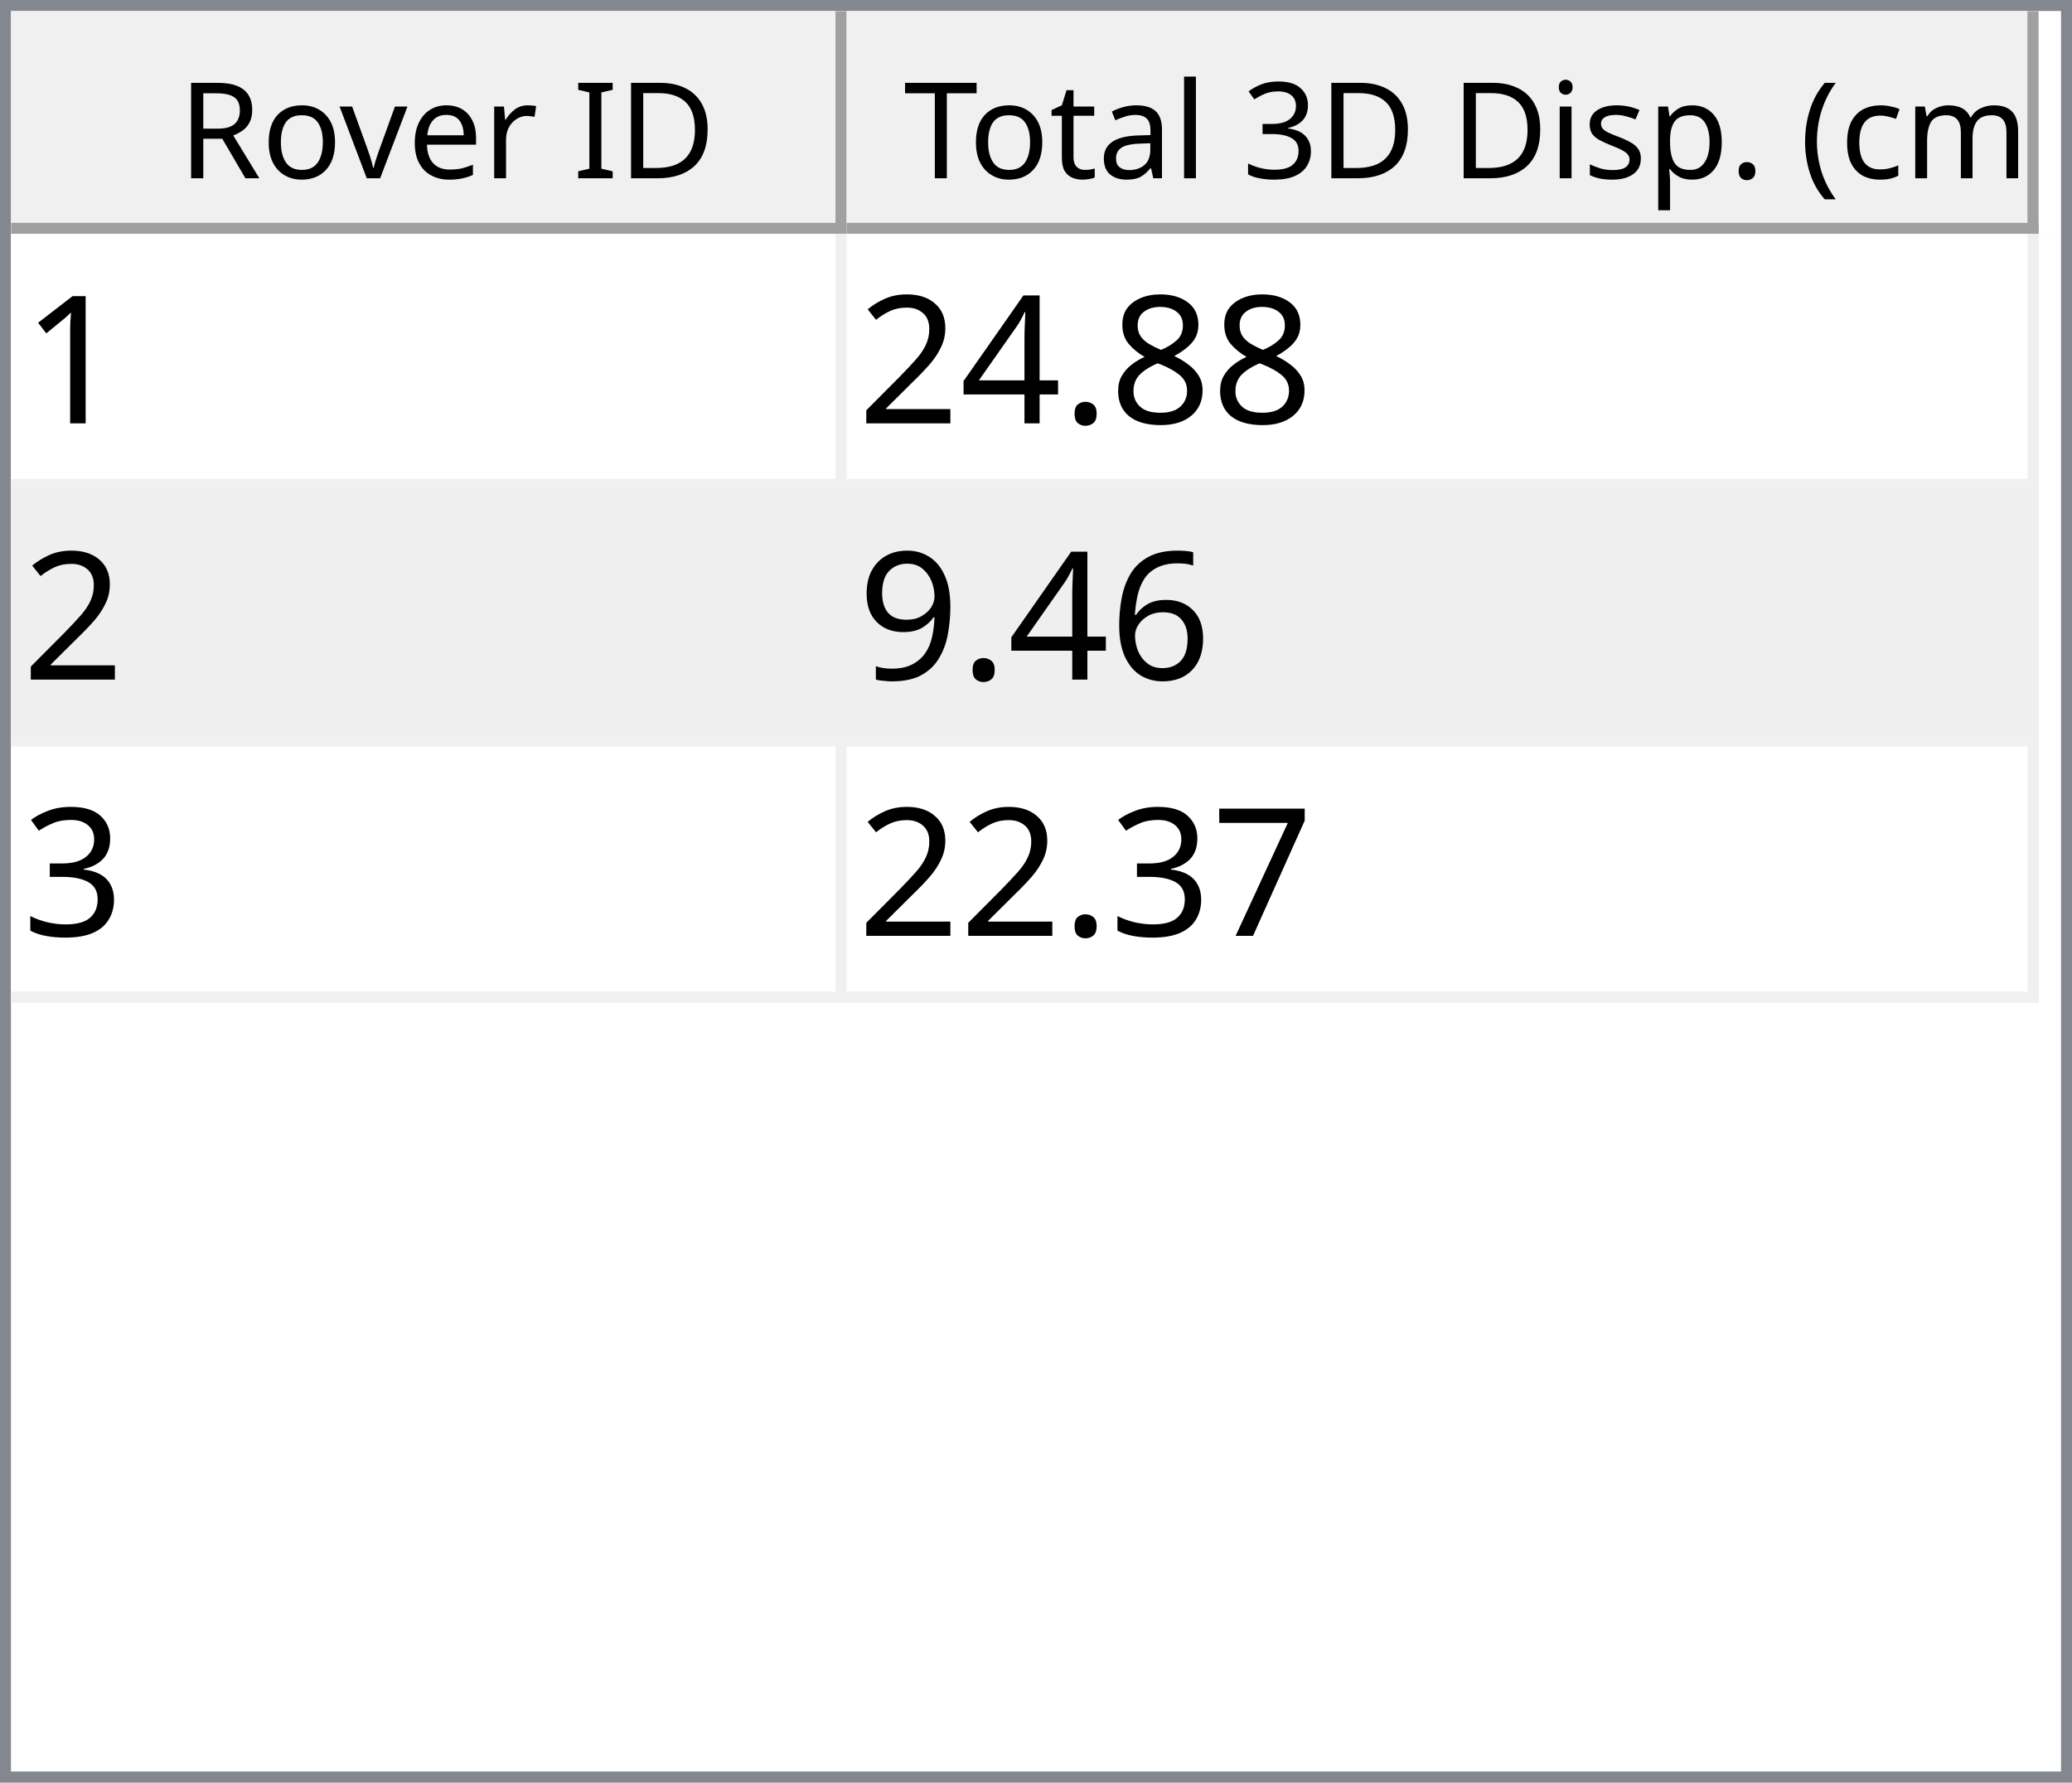
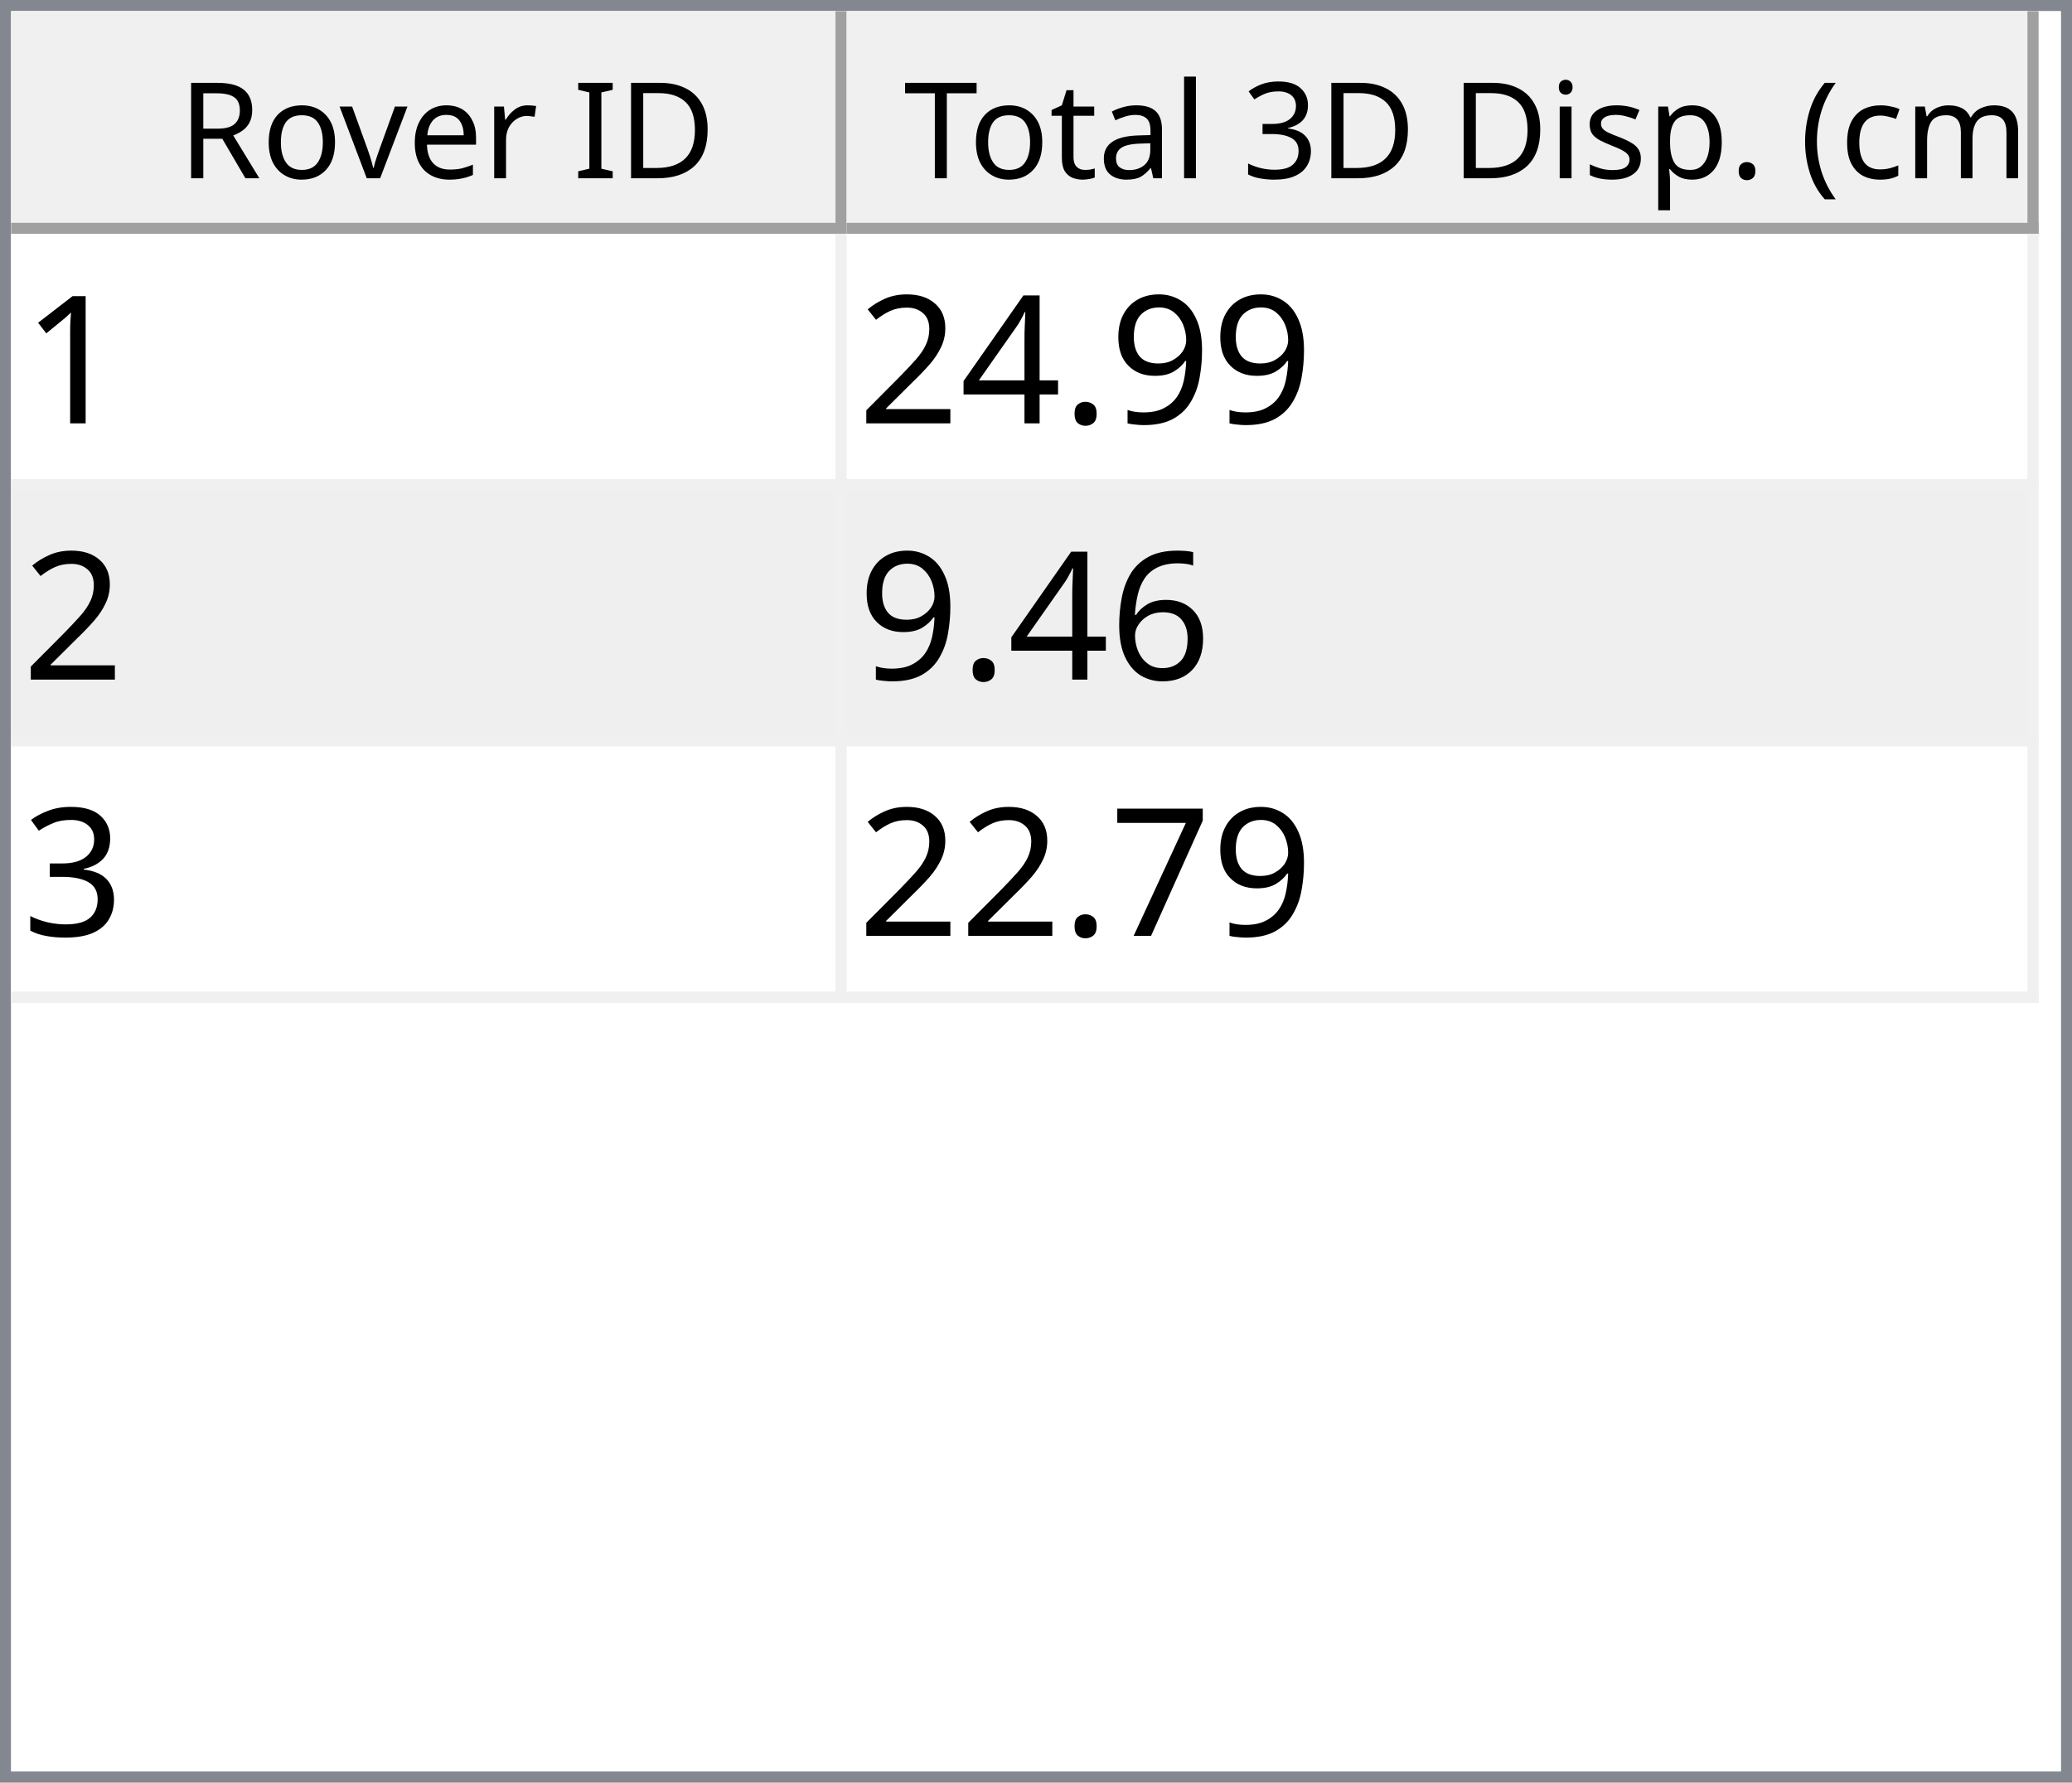
<svg xmlns="http://www.w3.org/2000/svg" style="fill-opacity:1; color-rendering:auto; color-interpolation:auto; text-rendering:auto; stroke:black; stroke-linecap:square; stroke-miterlimit:10; shape-rendering:auto; stroke-opacity:1; fill:black; stroke-dasharray:none; font-weight:normal; stroke-width:1; font-family:'Dialog'; font-style:normal; stroke-linejoin:miter; font-size:12px; stroke-dashoffset:0; image-rendering:auto;" width="186" height="160">
  <defs id="genericDefs" />
  <g>
    <defs id="defs1">
      <clipPath clipPathUnits="userSpaceOnUse" id="clipPath1">
        <path d="M0 0 L186 0 L186 160 L0 160 L0 0 Z" />
      </clipPath>
      <clipPath clipPathUnits="userSpaceOnUse" id="clipPath2">
        <path d="M0 0 L0 160 L186 160 L186 0 Z" />
      </clipPath>
      <clipPath clipPathUnits="userSpaceOnUse" id="clipPath3">
        <path d="M0 0 L0 20 L184 20 L184 0 Z" />
      </clipPath>
      <clipPath clipPathUnits="userSpaceOnUse" id="clipPath4">
        <path d="M0 0 L0 20 L75 20 L75 0 Z" />
      </clipPath>
      <clipPath clipPathUnits="userSpaceOnUse" id="clipPath5">
        <path d="M1 1 L1 19 L74 19 L74 1 Z" />
      </clipPath>
      <clipPath clipPathUnits="userSpaceOnUse" id="clipPath6">
        <path d="M0 0 L0 18 L73 18 L73 0 Z" />
      </clipPath>
      <clipPath clipPathUnits="userSpaceOnUse" id="clipPath7">
        <path d="M-0.5 -0.5 L-0.5 19.5 L74.5 19.5 L74.5 -0.5 Z" />
      </clipPath>
      <clipPath clipPathUnits="userSpaceOnUse" id="clipPath8">
        <path d="M0 0 L0 20 L107 20 L107 0 Z" />
      </clipPath>
      <clipPath clipPathUnits="userSpaceOnUse" id="clipPath9">
        <path d="M1 1 L1 19 L106 19 L106 1 Z" />
      </clipPath>
      <clipPath clipPathUnits="userSpaceOnUse" id="clipPath10">
        <path d="M0 0 L0 18 L105 18 L105 0 Z" />
      </clipPath>
      <clipPath clipPathUnits="userSpaceOnUse" id="clipPath11">
        <path d="M-0.5 -0.5 L-0.5 19.5 L106.5 19.5 L106.5 -0.5 Z" />
      </clipPath>
      <clipPath clipPathUnits="userSpaceOnUse" id="clipPath12">
        <path d="M0 0 L0 138 L184 138 L184 0 Z" />
      </clipPath>
      <clipPath clipPathUnits="userSpaceOnUse" id="clipPath13">
        <path d="M0 0 L0 69 L182 69 L182 0 Z" />
      </clipPath>
      <clipPath clipPathUnits="userSpaceOnUse" id="clipPath14">
        <path d="M-0.5 -0.5 L-0.5 68.5 L181.5 68.5 L181.5 -0.5 Z" />
      </clipPath>
      <clipPath clipPathUnits="userSpaceOnUse" id="clipPath15">
        <path d="M0 0 L0 22 L74 22 L74 0 Z" />
      </clipPath>
      <clipPath clipPathUnits="userSpaceOnUse" id="clipPath16">
        <path d="M0 0 L0 22 L106 22 L106 0 Z" />
      </clipPath>
      <font horiz-adv-x="64.551" id="font1">
        <font-face ascent="107.91" descent="25.098" units-per-em="100" style="font-style:normal; font-family:Segoe UI; font-weight:normal;" />
        <missing-glyph horiz-adv-x="64.551" d="M8.109 0 L8.109 68.266 L56.453 68.266 L56.453 0 L8.109 0 ZM15.328 7.234 L49.219 7.234 L49.219 61.031 L15.328 61.031 L15.328 7.234 Z" />
        <glyph unicode="D" horiz-adv-x="70.117" d="M9.188 0 L9.188 70.016 L28.516 70.016 Q65.531 70.016 65.531 35.891 Q65.531 19.672 55.25 9.836 Q44.969 0 27.734 0 L9.188 0 ZM17.391 62.594 L17.391 7.422 L27.828 7.422 Q41.609 7.422 49.273 14.797 Q56.938 22.172 56.938 35.688 Q56.938 62.594 28.328 62.594 L17.391 62.594 Z" />
        <glyph unicode="I" horiz-adv-x="26.611" d="M17.391 0 L9.188 0 L9.188 70.016 L17.391 70.016 L17.391 0 Z" />
        <glyph unicode=" " horiz-adv-x="27.393" d="" />
        <glyph unicode="r" horiz-adv-x="34.766" d="M34.188 41.891 Q32.078 43.5 28.125 43.5 Q23 43.5 19.555 38.672 Q16.109 33.844 16.109 25.484 L16.109 0 L8.109 0 L8.109 50 L16.109 50 L16.109 39.703 L16.312 39.703 Q18.016 44.969 21.531 47.922 Q25.047 50.875 29.391 50.875 Q32.516 50.875 34.188 50.203 L34.188 41.891 Z" />
        <glyph unicode="e" horiz-adv-x="52.295" d="M48.297 23 L12.984 23 Q13.188 14.656 17.484 10.109 Q21.781 5.562 29.297 5.562 Q37.75 5.562 44.828 11.141 L44.828 3.609 Q38.234 -1.172 27.391 -1.172 Q16.797 -1.172 10.742 5.641 Q4.688 12.453 4.688 24.812 Q4.688 36.469 11.305 43.82 Q17.922 51.172 27.734 51.172 Q37.547 51.172 42.922 44.828 Q48.297 38.484 48.297 27.203 L48.297 23 ZM40.094 29.781 Q40.047 36.719 36.75 40.578 Q33.453 44.438 27.594 44.438 Q21.922 44.438 17.969 40.383 Q14.016 36.328 13.094 29.781 L40.094 29.781 Z" />
        <glyph unicode="v" horiz-adv-x="47.9" d="M47.406 50 L27.484 0 L19.625 0 L0.688 50 L9.469 50 L22.172 13.672 Q23.578 9.672 23.922 6.688 L24.125 6.688 Q24.609 10.453 25.688 13.484 L38.969 50 L47.406 50 Z" />
        <glyph unicode="o" horiz-adv-x="58.594" d="M29 -1.172 Q17.922 -1.172 11.305 5.836 Q4.688 12.844 4.688 24.422 Q4.688 37.016 11.57 44.094 Q18.453 51.172 30.172 51.172 Q41.359 51.172 47.633 44.289 Q53.906 37.406 53.906 25.203 Q53.906 13.234 47.141 6.031 Q40.375 -1.172 29 -1.172 ZM29.594 44.438 Q21.875 44.438 17.383 39.188 Q12.891 33.938 12.891 24.703 Q12.891 15.828 17.43 10.695 Q21.969 5.562 29.594 5.562 Q37.359 5.562 41.531 10.594 Q45.703 15.625 45.703 24.906 Q45.703 34.281 41.531 39.359 Q37.359 44.438 29.594 44.438 Z" />
        <glyph unicode="R" horiz-adv-x="59.814" d="M59.375 0 L49.609 0 L37.891 19.625 Q36.281 22.359 34.766 24.289 Q33.25 26.219 31.664 27.438 Q30.078 28.656 28.25 29.219 Q26.422 29.781 24.125 29.781 L17.391 29.781 L17.391 0 L9.188 0 L9.188 70.016 L30.078 70.016 Q34.672 70.016 38.555 68.867 Q42.438 67.719 45.289 65.375 Q48.141 63.031 49.758 59.547 Q51.375 56.062 51.375 51.375 Q51.375 47.703 50.273 44.656 Q49.172 41.609 47.148 39.211 Q45.125 36.812 42.266 35.133 Q39.406 33.453 35.844 32.516 L35.844 32.328 Q37.594 31.547 38.891 30.547 Q40.188 29.547 41.359 28.18 Q42.531 26.812 43.68 25.078 Q44.828 23.344 46.234 21.047 L59.375 0 ZM17.391 62.594 L17.391 37.203 L28.516 37.203 Q31.594 37.203 34.203 38.133 Q36.812 39.062 38.719 40.797 Q40.625 42.531 41.703 45.047 Q42.781 47.562 42.781 50.688 Q42.781 56.297 39.141 59.445 Q35.5 62.594 28.609 62.594 L17.391 62.594 Z" />
        <glyph unicode=")" horiz-adv-x="30.176" d="M8.297 -15.922 L1.172 -15.922 Q16.406 2.344 16.406 26.812 Q16.406 51.469 1.078 70.016 L8.297 70.016 Q23.531 52.156 23.531 26.703 Q23.531 1.375 8.297 -15.922 Z" />
        <glyph unicode="m" horiz-adv-x="86.133" d="M79.109 0 L71.094 0 L71.094 28.719 Q71.094 37.016 68.531 40.727 Q65.969 44.438 59.906 44.438 Q54.781 44.438 51.195 39.75 Q47.609 35.062 47.609 28.516 L47.609 0 L39.594 0 L39.594 29.688 Q39.594 44.438 28.219 44.438 Q22.953 44.438 19.531 40.016 Q16.109 35.594 16.109 28.516 L16.109 0 L8.109 0 L8.109 50 L16.109 50 L16.109 42.094 L16.312 42.094 Q21.625 51.172 31.844 51.172 Q36.969 51.172 40.773 48.312 Q44.578 45.453 46 40.828 Q51.562 51.172 62.594 51.172 Q79.109 51.172 79.109 30.812 L79.109 0 Z" />
        <glyph unicode="c" horiz-adv-x="46.191" d="M42.188 2.297 Q36.422 -1.172 28.516 -1.172 Q17.828 -1.172 11.258 5.789 Q4.688 12.75 4.688 23.828 Q4.688 36.188 11.766 43.68 Q18.844 51.172 30.672 51.172 Q37.25 51.172 42.281 48.734 L42.281 40.531 Q36.719 44.438 30.375 44.438 Q22.703 44.438 17.797 38.945 Q12.891 33.453 12.891 24.516 Q12.891 15.719 17.508 10.641 Q22.125 5.562 29.891 5.562 Q36.422 5.562 42.188 9.906 L42.188 2.297 Z" />
        <glyph unicode="(" horiz-adv-x="30.176" d="M29.109 -15.922 L21.969 -15.922 Q6.844 1.375 6.844 26.703 Q6.844 52.156 21.969 70.016 L29.203 70.016 Q13.875 51.469 13.875 26.812 Q13.875 2.344 29.109 -15.922 Z" />
        <glyph unicode="." horiz-adv-x="21.68" d="M10.891 -1.078 Q8.641 -1.078 7.055 0.539 Q5.469 2.156 5.469 4.391 Q5.469 6.641 7.055 8.273 Q8.641 9.906 10.891 9.906 Q13.188 9.906 14.797 8.273 Q16.406 6.641 16.406 4.391 Q16.406 2.156 14.797 0.539 Q13.188 -1.078 10.891 -1.078 Z" />
        <glyph unicode="p" horiz-adv-x="58.789" d="M16.312 7.234 L16.109 7.234 L16.109 -23 L8.109 -23 L8.109 50 L16.109 50 L16.109 41.219 L16.312 41.219 Q22.219 51.172 33.594 51.172 Q43.266 51.172 48.688 44.461 Q54.109 37.75 54.109 26.469 Q54.109 13.922 48 6.375 Q41.891 -1.172 31.297 -1.172 Q21.578 -1.172 16.312 7.234 ZM16.109 27.391 L16.109 20.406 Q16.109 14.203 20.141 9.883 Q24.172 5.562 30.375 5.562 Q37.641 5.562 41.773 11.133 Q45.906 16.703 45.906 26.609 Q45.906 34.969 42.047 39.703 Q38.188 44.438 31.594 44.438 Q24.609 44.438 20.359 39.578 Q16.109 34.719 16.109 27.391 Z" />
        <glyph unicode="s" horiz-adv-x="42.432" d="M5.078 1.812 L5.078 10.406 Q11.625 5.562 19.484 5.562 Q30.031 5.562 30.031 12.594 Q30.031 14.594 29.125 15.992 Q28.219 17.391 26.68 18.461 Q25.141 19.531 23.07 20.383 Q21 21.234 18.609 22.172 Q15.281 23.484 12.766 24.828 Q10.25 26.172 8.57 27.859 Q6.891 29.547 6.031 31.695 Q5.172 33.844 5.172 36.719 Q5.172 40.234 6.789 42.945 Q8.406 45.656 11.086 47.484 Q13.766 49.312 17.211 50.242 Q20.656 51.172 24.312 51.172 Q30.812 51.172 35.938 48.922 L35.938 40.828 Q30.422 44.438 23.25 44.438 Q21 44.438 19.195 43.922 Q17.391 43.406 16.094 42.477 Q14.797 41.547 14.086 40.258 Q13.375 38.969 13.375 37.406 Q13.375 35.453 14.086 34.133 Q14.797 32.812 16.164 31.789 Q17.531 30.766 19.484 29.938 Q21.438 29.109 23.922 28.125 Q27.25 26.859 29.883 25.516 Q32.516 24.172 34.375 22.484 Q36.234 20.797 37.234 18.602 Q38.234 16.406 38.234 13.375 Q38.234 9.672 36.602 6.938 Q34.969 4.203 32.234 2.398 Q29.5 0.594 25.93 -0.289 Q22.359 -1.172 18.453 -1.172 Q10.75 -1.172 5.078 1.812 Z" />
        <glyph unicode="i" horiz-adv-x="24.219" d="M12.203 62.703 Q10.062 62.703 8.547 64.164 Q7.031 65.625 7.031 67.875 Q7.031 70.125 8.547 71.609 Q10.062 73.094 12.203 73.094 Q14.406 73.094 15.945 71.609 Q17.484 70.125 17.484 67.875 Q17.484 65.719 15.945 64.211 Q14.406 62.703 12.203 62.703 ZM16.109 0 L8.109 0 L8.109 50 L16.109 50 L16.109 0 Z" />
        <glyph unicode="3" horiz-adv-x="53.906" d="M46.531 19.828 Q46.531 15.094 44.75 11.211 Q42.969 7.328 39.719 4.57 Q36.469 1.812 31.93 0.297 Q27.391 -1.219 21.922 -1.219 Q11.922 -1.219 6 2.594 L6 11.188 Q13.094 5.609 22.219 5.609 Q25.875 5.609 28.828 6.539 Q31.781 7.469 33.906 9.227 Q36.031 10.984 37.18 13.477 Q38.328 15.969 38.328 19.094 Q38.328 32.812 18.797 32.812 L12.984 32.812 L12.984 39.594 L18.5 39.594 Q35.797 39.594 35.797 52.484 Q35.797 64.406 22.609 64.406 Q15.188 64.406 8.688 59.422 L8.688 67.188 Q15.375 71.188 24.609 71.188 Q29 71.188 32.57 69.969 Q36.141 68.75 38.68 66.555 Q41.219 64.359 42.609 61.281 Q44 58.203 44 54.5 Q44 40.672 30.031 36.719 L30.031 36.531 Q33.594 36.141 36.625 34.797 Q39.656 33.453 41.852 31.305 Q44.047 29.156 45.289 26.25 Q46.531 23.344 46.531 19.828 Z" />
        <glyph unicode="l" horiz-adv-x="24.219" d="M16.109 0 L8.109 0 L8.109 74.031 L16.109 74.031 L16.109 0 Z" />
        <glyph unicode="a" horiz-adv-x="50.879" d="M43.891 0 L35.891 0 L35.891 7.812 L35.688 7.812 Q30.469 -1.172 20.312 -1.172 Q12.844 -1.172 8.617 2.781 Q4.391 6.734 4.391 13.281 Q4.391 27.297 20.906 29.594 L35.891 31.688 Q35.891 44.438 25.594 44.438 Q16.547 44.438 9.281 38.281 L9.281 46.484 Q16.656 51.172 26.266 51.172 Q43.891 51.172 43.891 32.516 L43.891 0 ZM35.891 25.297 L23.828 23.641 Q18.266 22.859 15.43 20.875 Q12.594 18.891 12.594 13.875 Q12.594 10.203 15.211 7.883 Q17.828 5.562 22.172 5.562 Q28.125 5.562 32.008 9.742 Q35.891 13.922 35.891 20.312 L35.891 25.297 Z" />
        <glyph unicode="t" horiz-adv-x="33.887" d="M31.297 0.484 Q28.469 -1.078 23.828 -1.078 Q10.688 -1.078 10.688 13.578 L10.688 43.172 L2.094 43.172 L2.094 50 L10.688 50 L10.688 62.203 L18.703 64.797 L18.703 50 L31.297 50 L31.297 43.172 L18.703 43.172 L18.703 14.984 Q18.703 9.969 20.414 7.82 Q22.125 5.672 26.078 5.672 Q29.109 5.672 31.297 7.328 L31.297 0.484 Z" />
        <glyph unicode="T" horiz-adv-x="52.393" d="M50.594 62.594 L30.375 62.594 L30.375 0 L22.172 0 L22.172 62.594 L2 62.594 L2 70.016 L50.594 70.016 L50.594 62.594 Z" />
      </font>
      <font horiz-adv-x="75.0" id="font2">
        <font-face ascent="100.537" descent="21.973" units-per-em="100" style="font-style:normal; font-family:sans-serif; font-weight:normal;" />
        <missing-glyph horiz-adv-x="75.0" d="M12.5 0 L12.5 62.5 L62.5 62.5 L62.5 0 L12.5 0 ZM14.062 1.562 L60.938 1.562 L60.938 60.938 L14.062 60.938 L14.062 1.562 Z" />
        <glyph unicode="1" horiz-adv-x="55.615" d="M37.25 0 L28.469 0 L28.469 56 Q25.297 52.984 20.141 49.953 Q14.984 46.922 10.891 45.406 L10.891 53.906 Q18.266 57.375 23.781 62.305 Q29.297 67.234 31.594 71.875 L37.25 71.875 L37.25 0 Z" />
-         <glyph unicode="8" horiz-adv-x="55.615" d="M17.672 38.812 Q12.203 40.828 9.57 44.539 Q6.938 48.25 6.938 53.422 Q6.938 61.234 12.555 66.555 Q18.172 71.875 27.484 71.875 Q36.859 71.875 42.578 66.43 Q48.297 60.984 48.297 53.172 Q48.297 48.188 45.68 44.508 Q43.062 40.828 37.75 38.812 Q44.344 36.672 47.781 31.883 Q51.219 27.094 51.219 20.453 Q51.219 11.281 44.727 5.031 Q38.234 -1.219 27.641 -1.219 Q17.047 -1.219 10.547 5.055 Q4.047 11.328 4.047 20.703 Q4.047 27.688 7.594 32.398 Q11.141 37.109 17.672 38.812 ZM15.922 53.719 Q15.922 48.641 19.195 45.414 Q22.469 42.188 27.688 42.188 Q32.766 42.188 36.016 45.383 Q39.266 48.578 39.266 53.219 Q39.266 58.062 35.914 61.359 Q32.562 64.656 27.594 64.656 Q22.562 64.656 19.242 61.43 Q15.922 58.203 15.922 53.719 ZM13.094 20.656 Q13.094 16.891 14.875 13.375 Q16.656 9.859 20.172 7.93 Q23.688 6 27.734 6 Q34.031 6 38.133 10.055 Q42.234 14.109 42.234 20.359 Q42.234 26.703 38.016 30.859 Q33.797 35.016 27.438 35.016 Q21.234 35.016 17.164 30.914 Q13.094 26.812 13.094 20.656 Z" />
+         <glyph unicode="9" horiz-adv-x="55.615" d="M5.469 16.547 L13.922 17.328 Q14.984 11.375 18.016 8.688 Q21.047 6 25.781 6 Q29.828 6 32.883 7.859 Q35.938 9.719 37.891 12.82 Q39.844 15.922 41.164 21.195 Q42.484 26.469 42.484 31.938 Q42.484 32.516 42.438 33.688 Q39.797 29.5 35.234 26.883 Q30.672 24.266 25.344 24.266 Q16.453 24.266 10.305 30.711 Q4.156 37.156 4.156 47.703 Q4.156 58.594 10.578 65.234 Q17 71.875 26.656 71.875 Q33.641 71.875 39.43 68.117 Q45.219 64.359 48.219 57.398 Q51.219 50.438 51.219 37.25 Q51.219 23.531 48.242 15.406 Q45.266 7.281 39.383 3.031 Q33.5 -1.219 25.594 -1.219 Q17.188 -1.219 11.867 3.445 Q6.547 8.109 5.469 16.547 ZM41.453 48.141 Q41.453 55.719 37.43 60.156 Q33.406 64.594 27.734 64.594 Q21.875 64.594 17.531 59.812 Q13.188 55.031 13.188 47.406 Q13.188 40.578 17.312 36.305 Q21.438 32.031 27.484 32.031 Q33.594 32.031 37.523 36.305 Q41.453 40.578 41.453 48.141 Z" />
        <glyph unicode="." horiz-adv-x="27.783" d="M9.078 0 L9.078 10.016 L19.094 10.016 L19.094 0 L9.078 0 Z" />
        <glyph unicode="4" horiz-adv-x="55.615" d="M32.328 0 L32.328 17.141 L1.266 17.141 L1.266 25.203 L33.938 71.578 L41.109 71.578 L41.109 25.203 L50.781 25.203 L50.781 17.141 L41.109 17.141 L41.109 0 L32.328 0 ZM32.328 25.203 L32.328 57.469 L9.906 25.203 L32.328 25.203 Z" />
        <glyph unicode="2" horiz-adv-x="55.615" d="M50.344 8.453 L50.344 0 L3.031 0 Q2.938 3.172 4.047 6.109 Q5.859 10.938 9.836 15.625 Q13.812 20.312 21.344 26.469 Q33.016 36.031 37.117 41.625 Q41.219 47.219 41.219 52.203 Q41.219 57.422 37.477 61.008 Q33.734 64.594 27.734 64.594 Q21.391 64.594 17.578 60.789 Q13.766 56.984 13.719 50.25 L4.688 51.172 Q5.609 61.281 11.664 66.578 Q17.719 71.875 27.938 71.875 Q38.234 71.875 44.242 66.164 Q50.25 60.453 50.25 52 Q50.25 47.703 48.492 43.555 Q46.734 39.406 42.656 34.812 Q38.578 30.219 29.109 22.219 Q21.188 15.578 18.945 13.211 Q16.703 10.844 15.234 8.453 L50.344 8.453 Z" />
        <glyph unicode="6" horiz-adv-x="55.615" d="M49.75 54.047 L41.016 53.375 Q39.844 58.547 37.703 60.891 Q34.125 64.656 28.906 64.656 Q24.703 64.656 21.531 62.312 Q17.391 59.281 14.992 53.469 Q12.594 47.656 12.5 36.922 Q15.672 41.75 20.266 44.094 Q24.859 46.438 29.891 46.438 Q38.672 46.438 44.852 39.969 Q51.031 33.5 51.031 23.25 Q51.031 16.5 48.125 10.719 Q45.219 4.938 40.141 1.859 Q35.062 -1.219 28.609 -1.219 Q17.625 -1.219 10.695 6.859 Q3.766 14.938 3.766 33.5 Q3.766 54.25 11.422 63.672 Q18.109 71.875 29.438 71.875 Q37.891 71.875 43.289 67.141 Q48.688 62.406 49.75 54.047 ZM13.875 23.188 Q13.875 18.656 15.797 14.508 Q17.719 10.359 21.188 8.18 Q24.656 6 28.469 6 Q34.031 6 38.039 10.492 Q42.047 14.984 42.047 22.703 Q42.047 30.125 38.086 34.398 Q34.125 38.672 28.125 38.672 Q22.172 38.672 18.023 34.398 Q13.875 30.125 13.875 23.188 Z" />
-         <glyph unicode="9" horiz-adv-x="55.615" d="M5.469 16.547 L13.922 17.328 Q14.984 11.375 18.016 8.688 Q21.047 6 25.781 6 Q29.828 6 32.883 7.859 Q35.938 9.719 37.891 12.82 Q39.844 15.922 41.164 21.195 Q42.484 26.469 42.484 31.938 Q42.484 32.516 42.438 33.688 Q39.797 29.5 35.234 26.883 Q30.672 24.266 25.344 24.266 Q16.453 24.266 10.305 30.711 Q4.156 37.156 4.156 47.703 Q4.156 58.594 10.578 65.234 Q17 71.875 26.656 71.875 Q33.641 71.875 39.43 68.117 Q45.219 64.359 48.219 57.398 Q51.219 50.438 51.219 37.25 Q51.219 23.531 48.242 15.406 Q45.266 7.281 39.383 3.031 Q33.5 -1.219 25.594 -1.219 Q17.188 -1.219 11.867 3.445 Q6.547 8.109 5.469 16.547 ZM41.453 48.141 Q41.453 55.719 37.43 60.156 Q33.406 64.594 27.734 64.594 Q21.875 64.594 17.531 59.812 Q13.188 55.031 13.188 47.406 Q13.188 40.578 17.312 36.305 Q21.438 32.031 27.484 32.031 Q33.594 32.031 37.523 36.305 Q41.453 40.578 41.453 48.141 Z" />
        <glyph unicode="3" horiz-adv-x="55.615" d="M4.203 18.891 L12.984 20.062 Q14.5 12.594 18.141 9.297 Q21.781 6 27 6 Q33.203 6 37.477 10.297 Q41.75 14.594 41.75 20.953 Q41.75 27 37.797 30.93 Q33.844 34.859 27.734 34.859 Q25.25 34.859 21.531 33.891 L22.516 41.609 Q23.391 41.5 23.922 41.5 Q29.547 41.5 34.039 44.43 Q38.531 47.359 38.531 53.469 Q38.531 58.297 35.258 61.477 Q31.984 64.656 26.812 64.656 Q21.688 64.656 18.266 61.43 Q14.844 58.203 13.875 51.766 L5.078 53.328 Q6.688 62.156 12.398 67.016 Q18.109 71.875 26.609 71.875 Q32.469 71.875 37.398 69.359 Q42.328 66.844 44.945 62.5 Q47.562 58.156 47.562 53.266 Q47.562 48.641 45.07 44.828 Q42.578 41.016 37.703 38.766 Q44.047 37.312 47.562 32.695 Q51.078 28.078 51.078 21.141 Q51.078 11.766 44.242 5.25 Q37.406 -1.266 26.953 -1.266 Q17.531 -1.266 11.305 4.352 Q5.078 9.969 4.203 18.891 Z" />
        <glyph unicode="7" horiz-adv-x="55.615" d="M4.734 62.203 L4.734 70.656 L51.078 70.656 L51.078 63.812 Q44.234 56.547 37.523 44.484 Q30.812 32.422 27.156 19.672 Q24.516 10.688 23.781 0 L14.75 0 Q14.891 8.453 18.062 20.414 Q21.234 32.375 27.172 43.484 Q33.109 54.594 39.797 62.203 L4.734 62.203 Z" />
      </font>
    </defs>
    <g style="fill:white; stroke:white;">
      <rect x="0" y="0" width="186" style="clip-path:url(#clipPath1); stroke:none;" height="160" />
    </g>
    <g style="fill:white; text-rendering:optimizeSpeed; color-rendering:optimizeSpeed; image-rendering:optimizeSpeed; shape-rendering:crispEdges; stroke:white; color-interpolation:sRGB;">
      <rect x="0" width="186" height="160" y="0" style="stroke:none;" />
      <path style="stroke:none;" d="M0 160 L186 160 L186 0 L0 0 Z" />
    </g>
    <g style="fill:rgb(240,240,240); font-family:'Segoe UI'; stroke:rgb(240,240,240);">
      <rect x="0" y="0" width="186" style="clip-path:url(#clipPath2); stroke:none;" height="160" />
    </g>
    <g style="fill:rgb(130,135,144); font-family:'Segoe UI'; stroke:rgb(130,135,144);">
      <path d="M0 0 L186 0 L186 160 L0 160 L0 0 ZM1 1 L185 1 L185 159 L1 159 L1 1 Z" style="fill-rule:evenodd; clip-path:url(#clipPath2); stroke:none;" />
    </g>
    <g style="fill:white; font-family:'Segoe UI'; stroke:white;" transform="translate(1,1)">
      <rect x="0" y="0" width="184" style="clip-path:url(#clipPath3); stroke:none;" height="20" />
    </g>
    <g style="fill:rgb(240,240,240); font-family:'Segoe UI'; stroke:rgb(240,240,240);" transform="translate(1,1)">
      <rect x="0" y="0" width="75" style="clip-path:url(#clipPath4); stroke:none;" height="20" />
    </g>
    <g style="font-family:'Segoe UI';" transform="translate(2,2)">
      <text x="14" xml:space="preserve" y="14" style="clip-path:url(#clipPath6); stroke:none;">Rover ID</text>
    </g>
    <g style="fill:rgb(160,160,160); font-family:'Segoe UI'; stroke:rgb(160,160,160); stroke-linejoin:bevel;" transform="translate(1.5,1.5)">
      <line x1="74" x2="74" y1="0" style="fill:none; clip-path:url(#clipPath7);" y2="19" />
    </g>
    <g style="fill:rgb(160,160,160); font-family:'Segoe UI'; stroke:rgb(160,160,160); stroke-linejoin:bevel;" transform="matrix(1,0,0,1,1,1) translate(0.5,0.5)">
      <line x1="0" x2="74" y1="19" style="fill:none; clip-path:url(#clipPath7);" y2="19" />
    </g>
    <g style="fill:rgb(240,240,240); font-family:'Segoe UI'; stroke:rgb(240,240,240);" transform="translate(76,1)">
      <rect x="0" y="0" width="107" style="clip-path:url(#clipPath8); stroke:none;" height="20" />
    </g>
    <g style="font-family:'Segoe UI';" transform="translate(77,2)">
      <text x="1" xml:space="preserve" y="14" style="clip-path:url(#clipPath10); stroke:none;"> Total 3D Disp. (cm)</text>
    </g>
    <g style="fill:rgb(160,160,160); font-family:'Segoe UI'; stroke:rgb(160,160,160); stroke-linejoin:bevel;" transform="translate(76.5,1.5)">
      <line x1="106" x2="106" y1="0" style="fill:none; clip-path:url(#clipPath11);" y2="19" />
    </g>
    <g style="fill:rgb(160,160,160); font-family:'Segoe UI'; stroke:rgb(160,160,160); stroke-linejoin:bevel;" transform="matrix(1,0,0,1,76,1) translate(0.5,0.5)">
      <line x1="0" x2="106" y1="19" style="fill:none; clip-path:url(#clipPath11);" y2="19" />
    </g>
    <g style="fill:white; font-family:'Segoe UI'; stroke:white;" transform="translate(1,21)">
      <rect x="0" y="0" width="184" style="clip-path:url(#clipPath12); stroke:none;" height="138" />
    </g>
    <g style="fill:rgb(240,240,240); font-size:16px; font-family:sans-serif; stroke:rgb(240,240,240);" transform="translate(1,21)">
      <rect x="0" y="0" width="182" style="clip-path:url(#clipPath13); stroke:none;" height="69" />
      <line transform="translate(0.5,0.5)" x1="0" x2="181" y1="22" style="clip-path:url(#clipPath14); fill:none; stroke-linejoin:bevel;" y2="22" />
    </g>
    <g transform="matrix(1,0,0,1,1,21) translate(0.5,0.5)" style="fill:rgb(240,240,240); font-size:16px; font-family:sans-serif; stroke:rgb(240,240,240); stroke-linejoin:bevel;">
      <line x1="0" x2="181" y1="45" style="fill:none; clip-path:url(#clipPath14);" y2="45" />
    </g>
    <g transform="matrix(1,0,0,1,1,21) translate(0.5,0.5)" style="fill:rgb(240,240,240); font-size:16px; font-family:sans-serif; stroke:rgb(240,240,240); stroke-linejoin:bevel;">
      <line x1="0" x2="181" y1="68" style="fill:none; clip-path:url(#clipPath14);" y2="68" />
    </g>
    <g transform="matrix(1,0,0,1,1,21) translate(0.5,0.5)" style="fill:rgb(240,240,240); font-size:16px; font-family:sans-serif; stroke:rgb(240,240,240); stroke-linejoin:bevel;">
      <line x1="74" x2="74" y1="0" style="fill:none; clip-path:url(#clipPath14);" y2="68" />
    </g>
    <g transform="matrix(1,0,0,1,1,21) translate(0.5,0.5)" style="fill:rgb(240,240,240); font-size:16px; font-family:sans-serif; stroke:rgb(240,240,240); stroke-linejoin:bevel;">
      <line x1="181" x2="181" y1="0" style="fill:none; clip-path:url(#clipPath14);" y2="68" />
    </g>
    <g style="fill:white; font-size:16px; font-family:sans-serif; stroke:white;" transform="matrix(1,0,0,1,1,21)">
      <rect x="0" y="0" width="74" style="clip-path:url(#clipPath15); stroke:none;" height="22" />
      <text x="1" y="17" style="fill:black; clip-path:url(#clipPath15); stroke:none;" xml:space="preserve">1</text>
    </g>
    <g style="fill:white; font-size:16px; font-family:sans-serif; stroke:white;" transform="matrix(1,0,0,1,1,21) translate(75,0)">
      <rect x="0" y="0" width="106" style="clip-path:url(#clipPath16); stroke:none;" height="22" />
-       <text x="1" y="17" style="fill:black; clip-path:url(#clipPath16); stroke:none;" xml:space="preserve">24.88</text>
+       <text x="1" y="17" style="fill:black; clip-path:url(#clipPath16); stroke:none;" xml:space="preserve">24.99</text>
    </g>
    <g style="fill:rgb(239,239,239); font-size:16px; font-family:sans-serif; stroke:rgb(239,239,239);" transform="matrix(1,0,0,1,1,21) translate(0,23)">
      <rect x="0" y="0" width="74" style="clip-path:url(#clipPath15); stroke:none;" height="22" />
      <text x="1" y="17" style="fill:black; clip-path:url(#clipPath15); stroke:none;" xml:space="preserve">2</text>
    </g>
    <g style="fill:rgb(239,239,239); font-size:16px; font-family:sans-serif; stroke:rgb(239,239,239);" transform="matrix(1,0,0,1,1,21) translate(75,23)">
      <rect x="0" y="0" width="106" style="clip-path:url(#clipPath16); stroke:none;" height="22" />
      <text x="1" y="17" style="fill:black; clip-path:url(#clipPath16); stroke:none;" xml:space="preserve">9.46</text>
    </g>
    <g style="fill:white; font-size:16px; font-family:sans-serif; stroke:white;" transform="matrix(1,0,0,1,1,21) translate(0,46)">
      <rect x="0" y="0" width="74" style="clip-path:url(#clipPath15); stroke:none;" height="22" />
      <text x="1" y="17" style="fill:black; clip-path:url(#clipPath15); stroke:none;" xml:space="preserve">3</text>
    </g>
    <g style="fill:white; font-size:16px; font-family:sans-serif; stroke:white;" transform="matrix(1,0,0,1,1,21) translate(75,46)">
      <rect x="0" y="0" width="106" style="clip-path:url(#clipPath16); stroke:none;" height="22" />
-       <text x="1" y="17" style="fill:black; clip-path:url(#clipPath16); stroke:none;" xml:space="preserve">22.37</text>
+       <text x="1" y="17" style="fill:black; clip-path:url(#clipPath16); stroke:none;" xml:space="preserve">22.79</text>
    </g>
  </g>
</svg>
